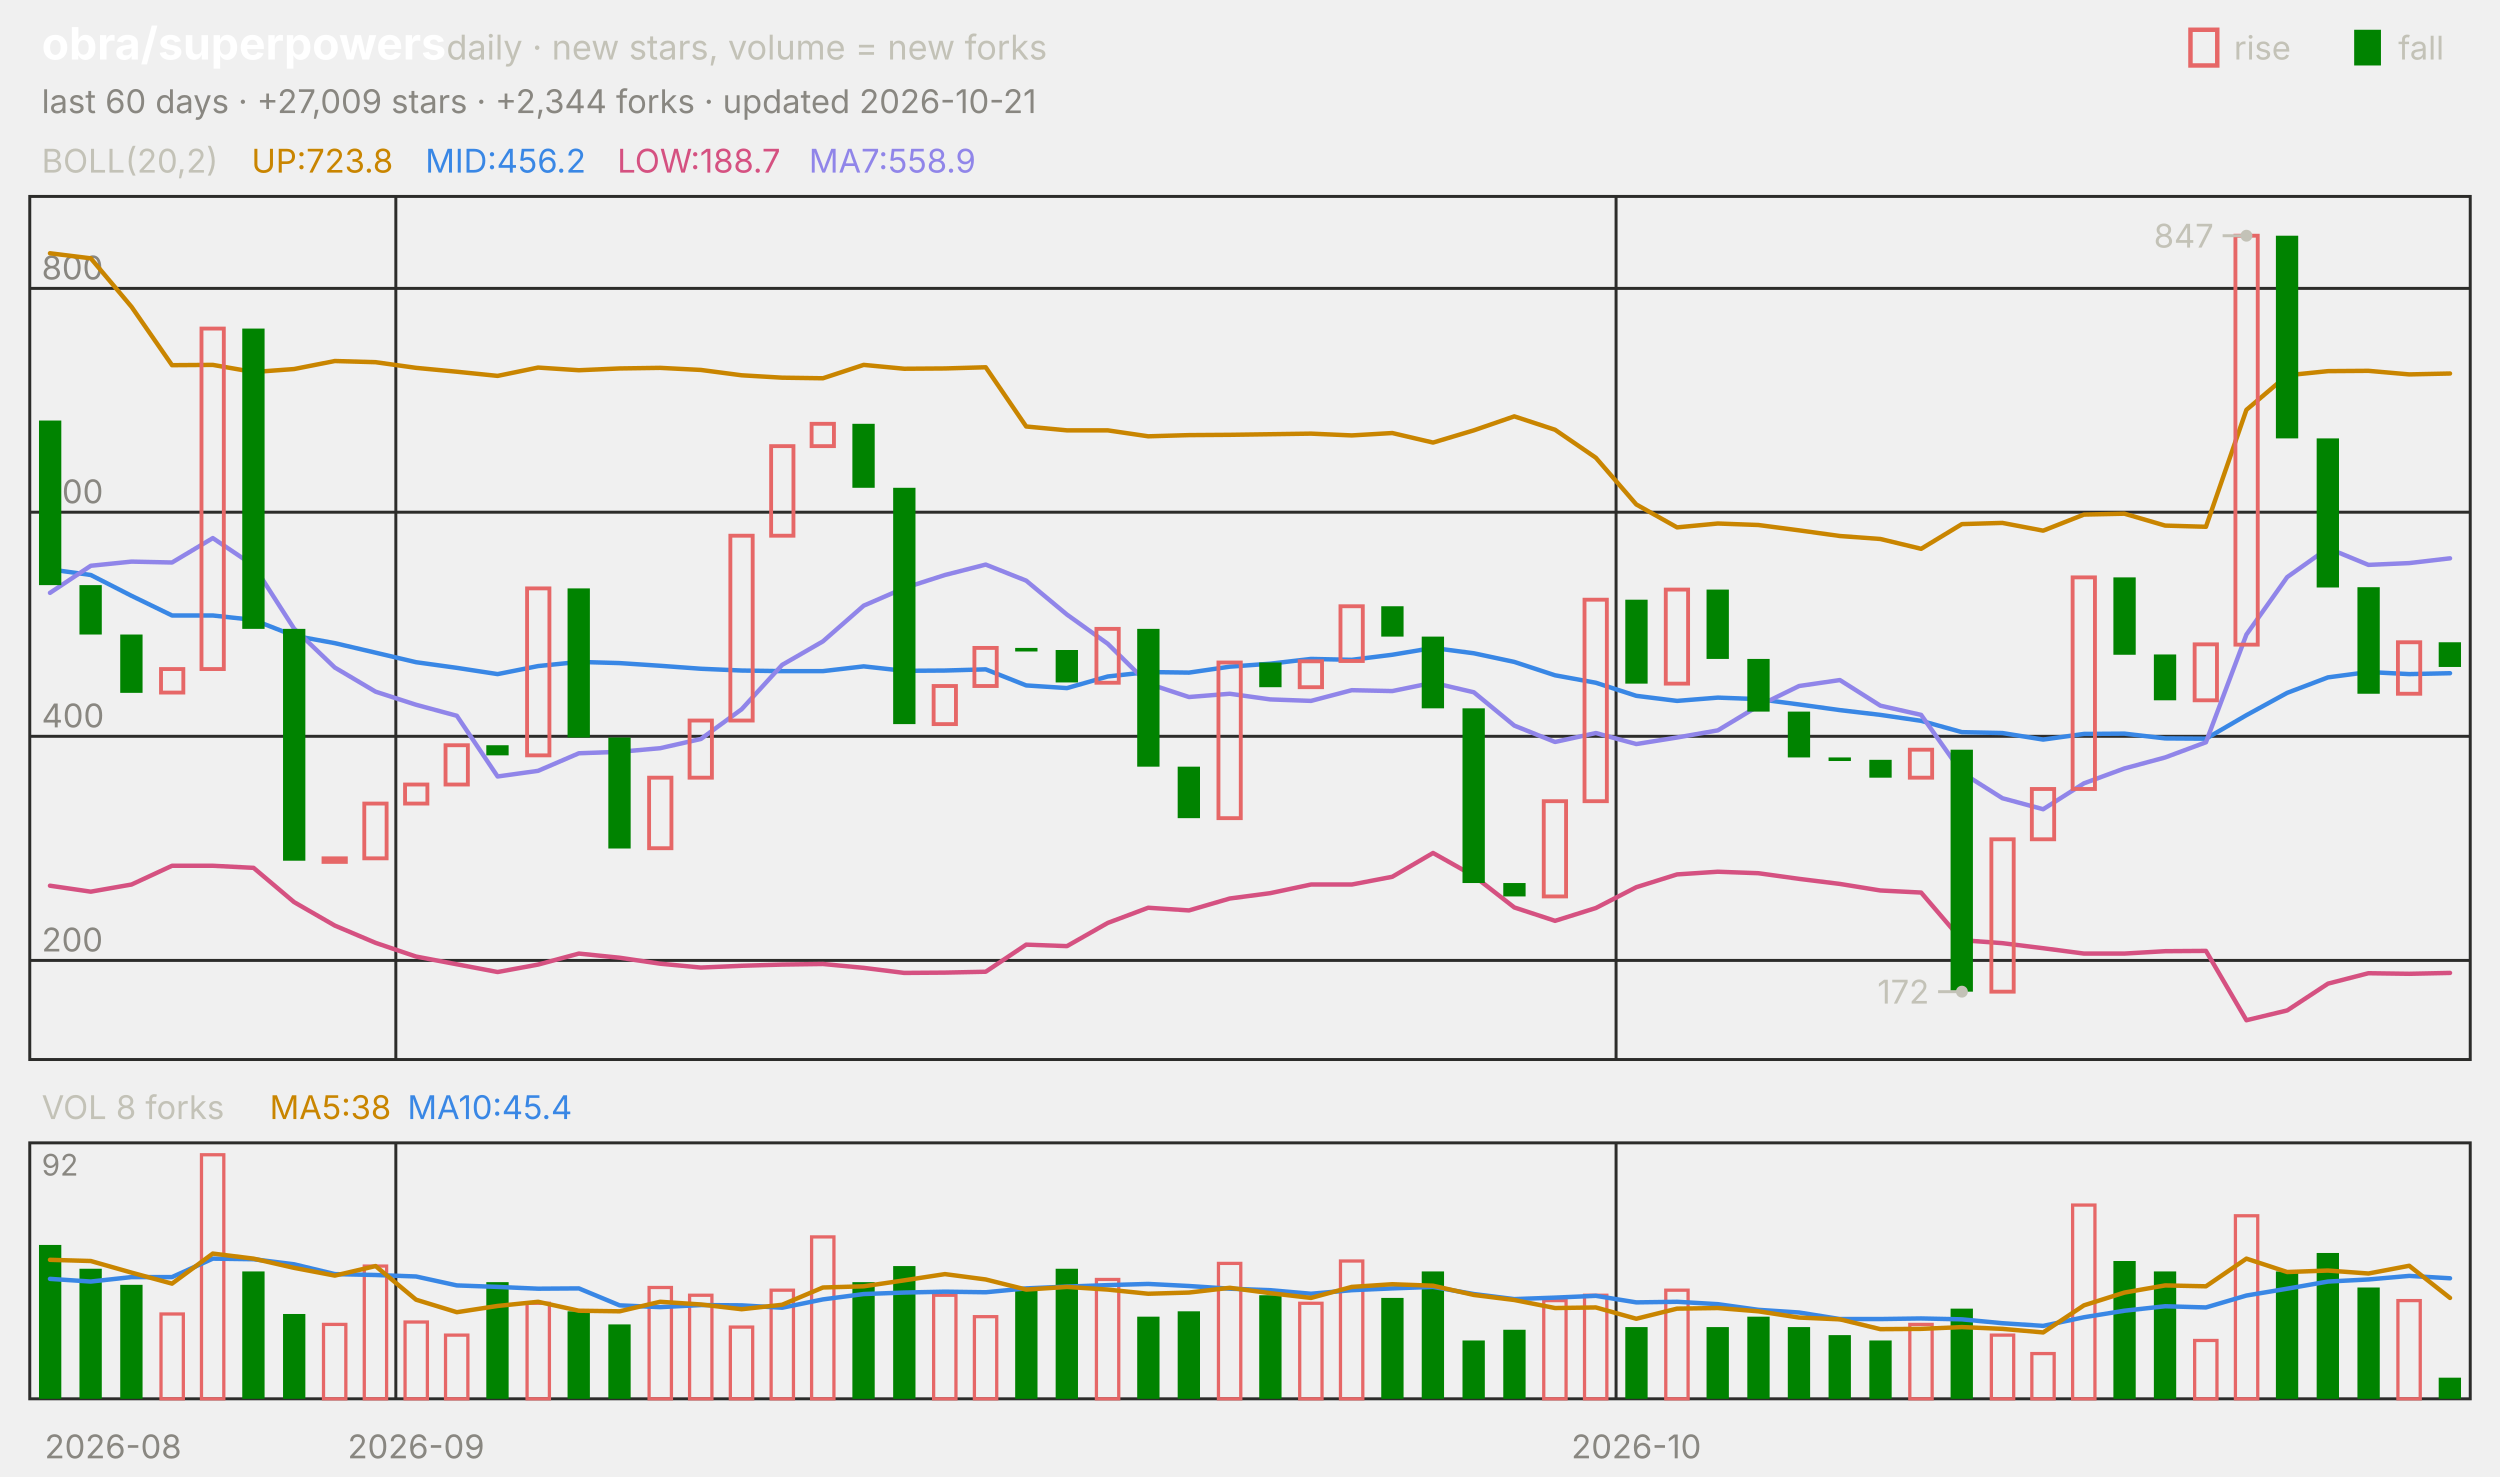
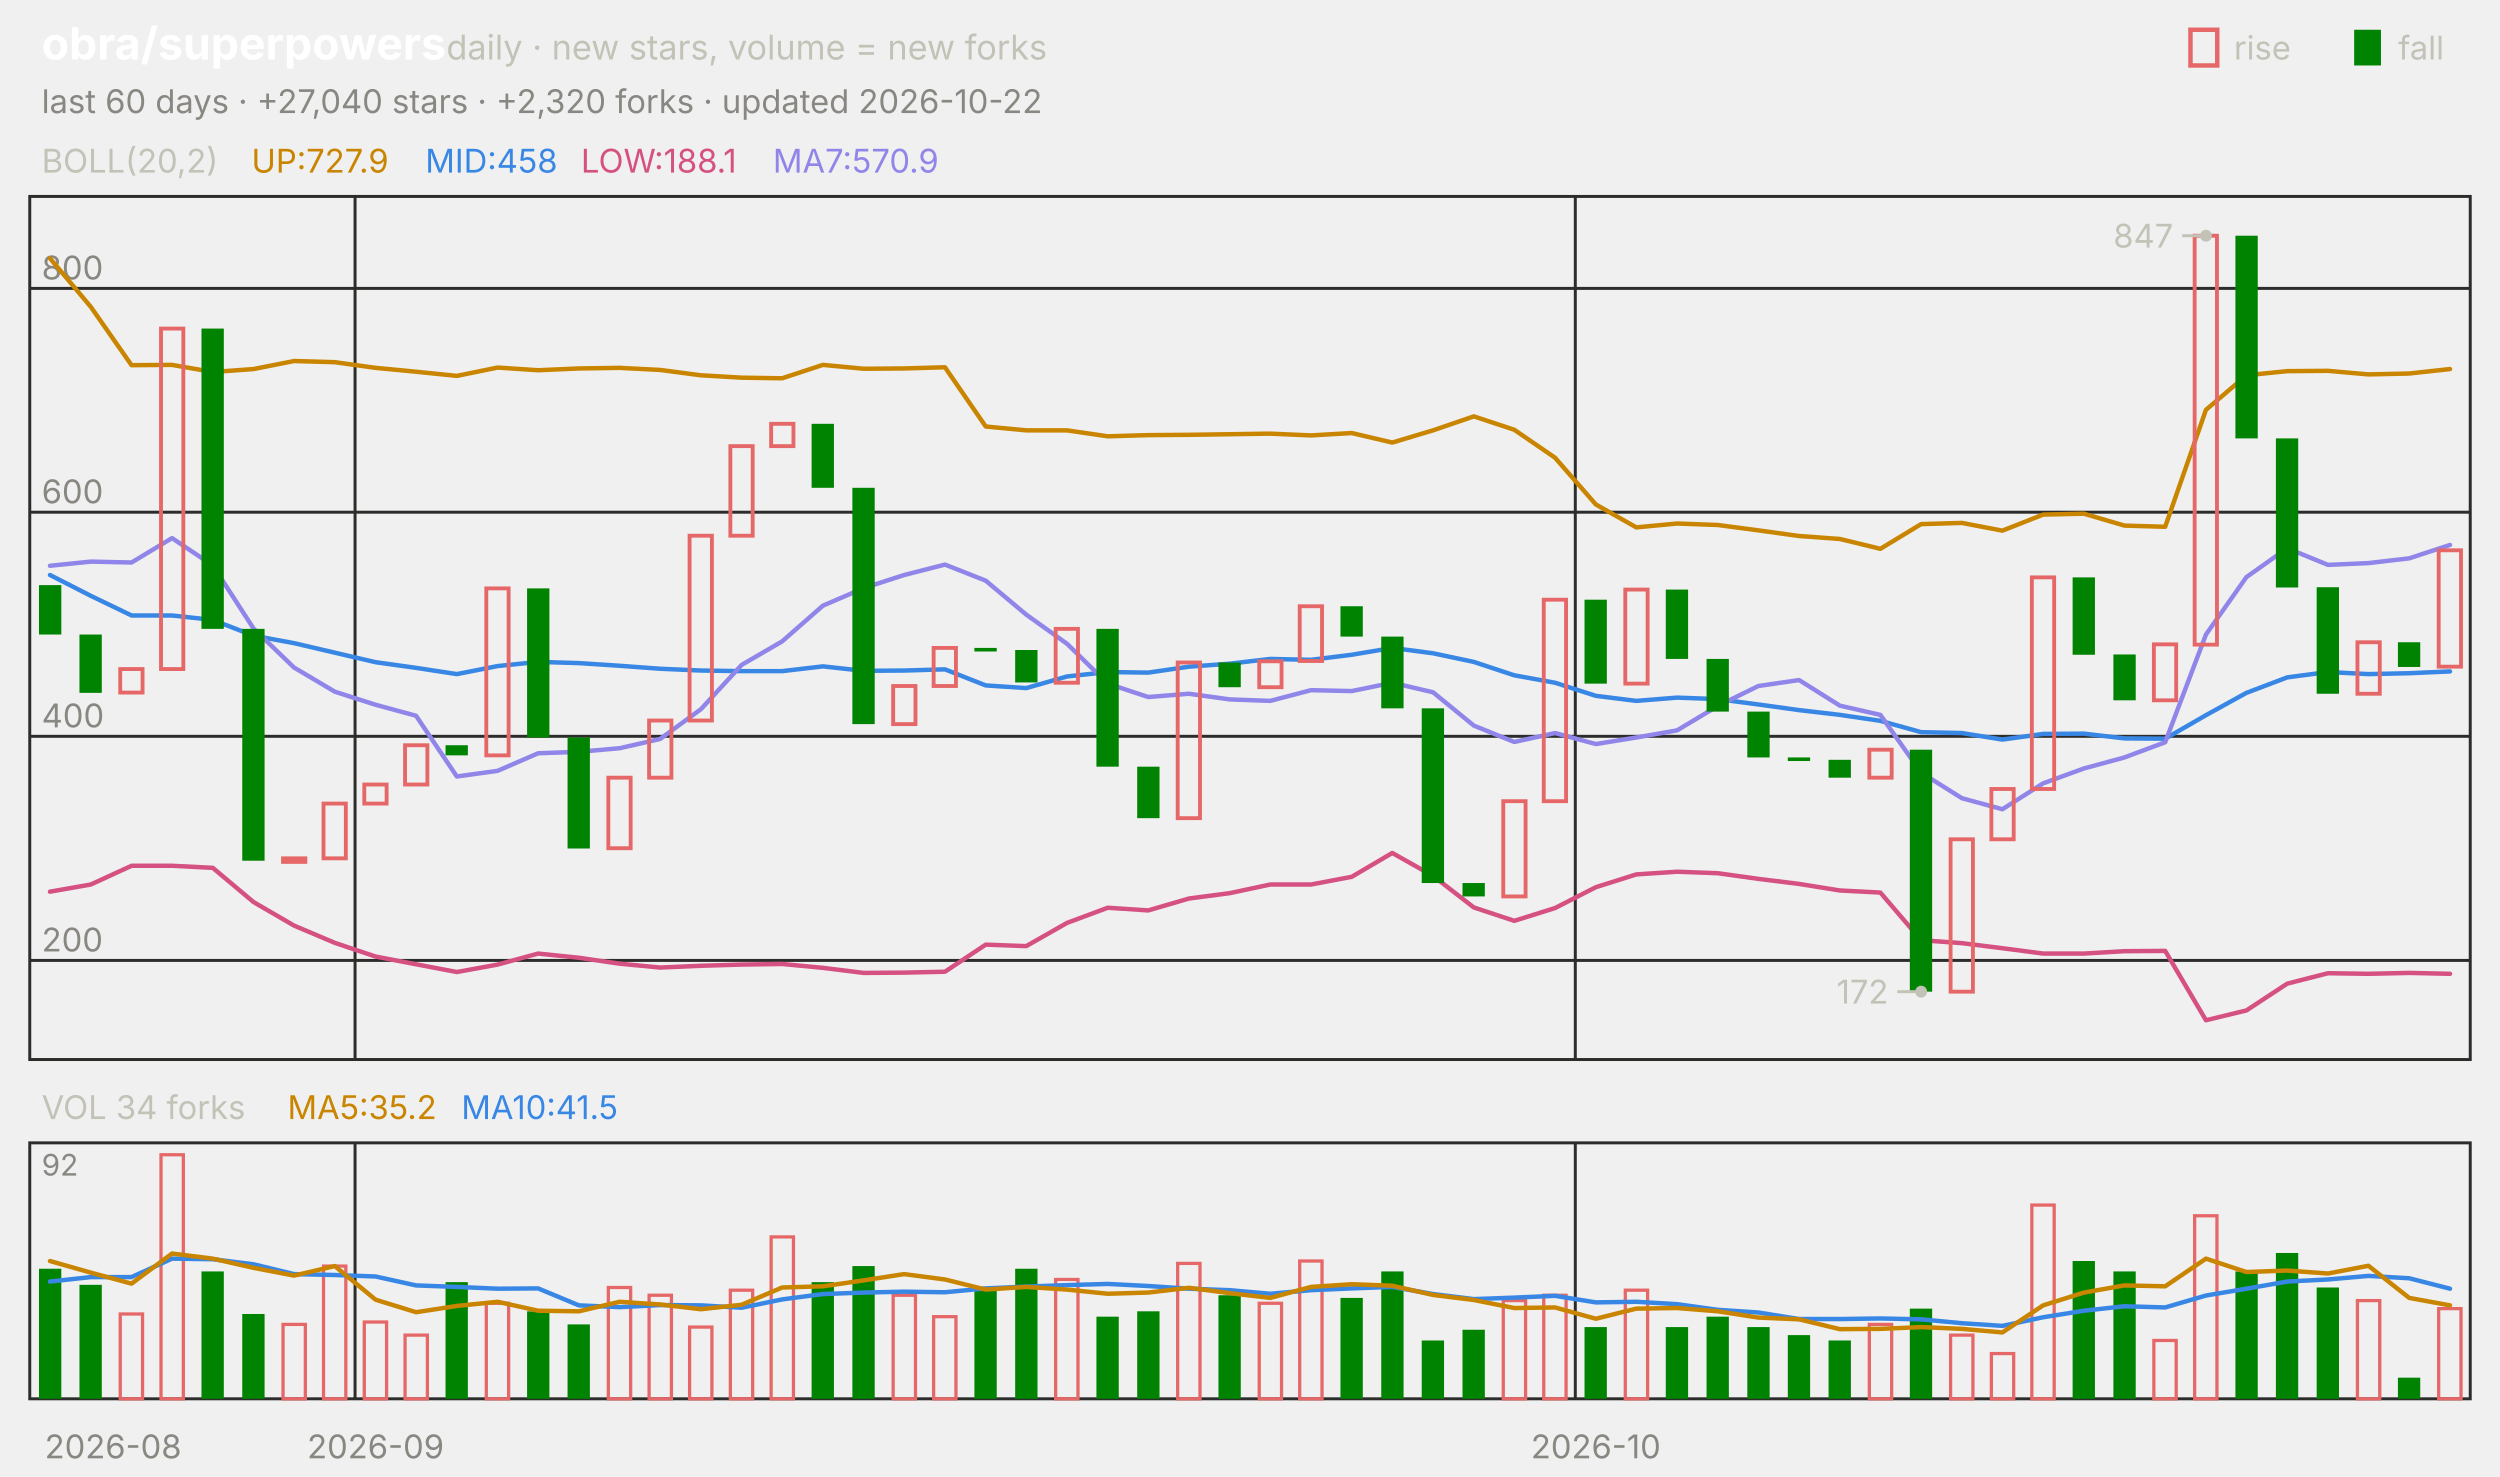
<svg xmlns="http://www.w3.org/2000/svg" viewBox="0 0 840 496" width="840" height="496" font-family="-apple-system,'Segoe UI',system-ui,sans-serif" role="img" aria-label="obra/superpowers candlestick chart">
  <text x="14.0" y="20.0" font-size="15" fill="#ffffff" font-weight="650">obra/superpowers</text>
  <text x="150.0" y="20.0" font-size="11.5" fill="#c3c2b7">daily · new stars, volume = new forks</text>
  <text x="805.8" y="20.0" font-size="11.0" fill="#c3c2b7">fall</text>
  <rect x="791" y="10" width="9" height="12" fill="#008300" />
  <text x="750.6" y="20.0" font-size="11.0" fill="#c3c2b7">rise</text>
  <rect x="736" y="10" width="9" height="12" fill="none" stroke="#e66767" stroke-width="1.5" />
-   <text x="14.0" y="38.0" font-size="11.0" fill="#898781">last 60 days · +27,009 stars · +2,344 forks · updated 2026-10-21</text>
+   <text x="14.0" y="38.0" font-size="11.0" fill="#898781">last 60 days · +27,040 stars · +2,320 forks · updated 2026-10-22</text>
  <rect x="10" y="66" width="820" height="290" fill="none" stroke="#2c2c2a" />
  <rect x="10" y="384" width="820" height="86" fill="none" stroke="#2c2c2a" />
  <text x="38.0" y="490.0" font-size="11.0" fill="#898781" text-anchor="middle">2026-08</text>
-   <line x1="133.0" y1="66.0" x2="133.0" y2="356.0" stroke="#2c2c2a" stroke-width="1.0" />
-   <line x1="133.0" y1="384.0" x2="133.0" y2="470.0" stroke="#2c2c2a" stroke-width="1.0" />
-   <text x="139.8" y="490.0" font-size="11.0" fill="#898781" text-anchor="middle">2026-09</text>
-   <line x1="543.0" y1="66.0" x2="543.0" y2="356.0" stroke="#2c2c2a" stroke-width="1.0" />
-   <line x1="543.0" y1="384.0" x2="543.0" y2="470.0" stroke="#2c2c2a" stroke-width="1.0" />
-   <text x="549.8" y="490.0" font-size="11.0" fill="#898781" text-anchor="middle">2026-10</text>
+   <line x1="119.3" y1="66.0" x2="119.3" y2="356.0" stroke="#2c2c2a" stroke-width="1.0" />
+   <line x1="119.3" y1="384.0" x2="119.3" y2="470.0" stroke="#2c2c2a" stroke-width="1.0" />
+   <text x="126.2" y="490.0" font-size="11.0" fill="#898781" text-anchor="middle">2026-09</text>
+   <line x1="529.3" y1="66.0" x2="529.3" y2="356.0" stroke="#2c2c2a" stroke-width="1.0" />
+   <line x1="529.3" y1="384.0" x2="529.3" y2="470.0" stroke="#2c2c2a" stroke-width="1.0" />
+   <text x="536.2" y="490.0" font-size="11.0" fill="#898781" text-anchor="middle">2026-10</text>
  <text x="14.0" y="58.0" font-size="11.0" fill="#c3c2b7">BOLL(20,2)</text>
-   <text x="84.5" y="58.0" font-size="11.0" fill="#c98500">UP:723.8</text>
-   <text x="142.9" y="58.0" font-size="11.0" fill="#3987e5">MID:456.2</text>
-   <text x="207.4" y="58.0" font-size="11.0" fill="#d55181">LOW:188.7</text>
-   <text x="271.8" y="58.0" font-size="11.0" fill="#9085e9">MA7:558.9</text>
+   <text x="84.5" y="58.0" font-size="11.0" fill="#c98500">UP:727.9</text>
+   <text x="142.9" y="58.0" font-size="11.0" fill="#3987e5">MID:458</text>
+   <text x="195.2" y="58.0" font-size="11.0" fill="#d55181">LOW:188.1</text>
+   <text x="259.7" y="58.0" font-size="11.0" fill="#9085e9">MA7:570.9</text>
  <line x1="10.0" y1="322.7" x2="830.0" y2="322.7" stroke="#2c2c2a" stroke-width="1.0" />
  <text x="14.0" y="319.7" font-size="11.0" fill="#898781">200</text>
  <line x1="10.0" y1="247.4" x2="830.0" y2="247.4" stroke="#2c2c2a" stroke-width="1.0" />
  <text x="14.0" y="244.4" font-size="11.0" fill="#898781">400</text>
  <line x1="10.0" y1="172.1" x2="830.0" y2="172.1" stroke="#2c2c2a" stroke-width="1.0" />
  <text x="14.0" y="169.1" font-size="11.0" fill="#898781">600</text>
  <line x1="10.0" y1="96.9" x2="830.0" y2="96.9" stroke="#2c2c2a" stroke-width="1.0" />
  <text x="14.0" y="93.9" font-size="11.0" fill="#898781">800</text>
-   <polyline points="16.8,85.1 30.5,86.8 44.2,103.1 57.8,122.7 71.5,122.6 85.2,125.0 98.8,124.0 112.5,121.3 126.2,121.7 139.8,123.6 153.5,124.9 167.2,126.3 180.8,123.5 194.5,124.4 208.2,123.8 221.8,123.6 235.5,124.3 249.2,126.1 262.8,126.9 276.5,127.1 290.2,122.6 303.8,123.9 317.5,123.8 331.2,123.4 344.8,143.3 358.5,144.6 372.2,144.6 385.8,146.6 399.5,146.2 413.2,146.1 426.8,145.9 440.5,145.7 454.2,146.3 467.8,145.5 481.5,148.7 495.2,144.6 508.8,139.9 522.5,144.4 536.2,153.8 549.8,169.5 563.5,177.2 577.2,175.9 590.8,176.4 604.5,178.2 618.2,180.1 631.8,181.1 645.5,184.4 659.2,176.1 672.8,175.7 686.5,178.3 700.2,172.9 713.8,172.6 727.5,176.6 741.2,177.0 754.8,137.7 768.5,126.1 782.2,124.7 795.8,124.6 809.5,125.8 823.2,125.5" fill="none" stroke="#c98500" stroke-width="1.5" stroke-linejoin="round" stroke-linecap="round" />
-   <polyline points="16.8,191.3 30.5,193.2 44.2,200.2 57.8,206.8 71.5,206.8 85.2,208.3 98.8,213.6 112.5,216.1 126.2,219.3 139.8,222.5 153.5,224.4 167.2,226.5 180.8,223.8 194.5,222.4 208.2,222.8 221.8,223.7 235.5,224.7 249.2,225.3 262.8,225.5 276.5,225.5 290.2,223.9 303.8,225.4 317.5,225.3 331.2,224.9 344.8,230.3 358.5,231.2 372.2,227.3 385.8,225.8 399.5,226.0 413.2,224.0 426.8,223.0 440.5,221.4 454.2,221.7 467.8,220.0 481.5,217.7 495.2,219.5 508.8,222.4 522.5,226.9 536.2,229.4 549.8,233.8 563.5,235.5 577.2,234.4 590.8,234.9 604.5,236.7 618.2,238.6 631.8,240.2 645.5,242.2 659.2,246.0 672.8,246.3 686.5,248.5 700.2,246.6 713.8,246.5 727.5,248.1 741.2,248.2 754.8,240.3 768.5,232.8 782.2,227.6 795.8,225.8 809.5,226.5 823.2,226.2" fill="none" stroke="#3987e5" stroke-width="1.5" stroke-linejoin="round" stroke-linecap="round" />
-   <polyline points="16.8,297.6 30.5,299.6 44.2,297.2 57.8,290.9 71.5,290.9 85.2,291.6 98.8,303.1 112.5,311.0 126.2,316.8 139.8,321.4 153.5,324.0 167.2,326.6 180.8,324.1 194.5,320.4 208.2,321.8 221.8,323.8 235.5,325.1 249.2,324.5 262.8,324.1 276.5,323.9 290.2,325.2 303.8,326.9 317.5,326.8 331.2,326.5 344.8,317.4 358.5,317.9 372.2,310.1 385.8,305.0 399.5,305.9 413.2,301.9 426.8,300.1 440.5,297.2 454.2,297.2 467.8,294.6 481.5,286.6 495.2,294.3 508.8,304.9 522.5,309.4 536.2,305.1 549.8,298.1 563.5,293.8 577.2,292.9 590.8,293.4 604.5,295.3 618.2,297.0 631.8,299.2 645.5,299.9 659.2,315.9 672.8,316.9 686.5,318.6 700.2,320.4 713.8,320.4 727.5,319.6 741.2,319.5 754.8,342.8 768.5,339.5 782.2,330.5 795.8,327.0 809.5,327.2 823.2,326.9" fill="none" stroke="#d55181" stroke-width="1.5" stroke-linejoin="round" stroke-linecap="round" />
-   <polyline points="16.8,199.2 30.5,190.1 44.2,188.7 57.8,189.0 71.5,180.8 85.2,190.0 98.8,211.2 112.5,224.3 126.2,232.4 139.8,236.8 153.5,240.5 167.2,260.9 180.8,259.0 194.5,253.1 208.2,252.6 221.8,251.4 235.5,248.3 249.2,238.3 262.8,223.4 276.5,215.5 290.2,203.5 303.8,197.6 317.5,193.2 331.2,189.7 344.8,195.1 358.5,206.5 372.2,216.3 385.8,229.7 399.5,234.2 413.2,233.1 426.8,235.0 440.5,235.5 454.2,231.9 467.8,232.2 481.5,229.4 495.2,232.6 508.8,243.8 522.5,249.3 536.2,246.3 549.8,250.0 563.5,247.8 577.2,245.4 590.8,237.2 604.5,230.5 618.2,228.5 631.8,237.1 645.5,240.2 659.2,259.6 672.8,268.2 686.5,271.9 700.2,263.2 713.8,258.2 727.5,254.5 741.2,249.4 754.8,213.2 768.5,193.9 782.2,184.2 795.8,189.8 809.5,189.2 823.2,187.6" fill="none" stroke="#9085e9" stroke-width="1.5" stroke-linejoin="round" stroke-linecap="round" />
-   <rect x="13.1" y="141.3" width="7.5" height="55.3" fill="#008300" />
-   <rect x="26.7" y="196.6" width="7.5" height="16.6" fill="#008300" />
-   <rect x="40.4" y="213.2" width="7.5" height="19.6" fill="#008300" />
-   <rect x="54.1" y="224.8" width="7.5" height="7.9" fill="none" stroke="#e66767" stroke-width="1.3" />
-   <rect x="67.7" y="110.4" width="7.5" height="114.4" fill="none" stroke="#e66767" stroke-width="1.3" />
-   <rect x="81.4" y="110.4" width="7.5" height="100.9" fill="#008300" />
-   <rect x="95.1" y="211.3" width="7.5" height="77.9" fill="#008300" />
-   <rect x="108.7" y="288.4" width="7.5" height="1.2" fill="none" stroke="#e66767" stroke-width="1.3" />
-   <rect x="122.4" y="270.0" width="7.5" height="18.4" fill="none" stroke="#e66767" stroke-width="1.3" />
-   <rect x="136.1" y="263.6" width="7.5" height="6.4" fill="none" stroke="#e66767" stroke-width="1.3" />
-   <rect x="149.7" y="250.4" width="7.5" height="13.2" fill="none" stroke="#e66767" stroke-width="1.3" />
-   <rect x="163.4" y="250.4" width="7.5" height="3.4" fill="#008300" />
-   <rect x="177.1" y="197.7" width="7.5" height="56.1" fill="none" stroke="#e66767" stroke-width="1.3" />
-   <rect x="190.7" y="197.7" width="7.5" height="50.1" fill="#008300" />
-   <rect x="204.4" y="247.8" width="7.5" height="37.3" fill="#008300" />
-   <rect x="218.1" y="261.3" width="7.5" height="23.7" fill="none" stroke="#e66767" stroke-width="1.3" />
-   <rect x="231.7" y="242.1" width="7.5" height="19.2" fill="none" stroke="#e66767" stroke-width="1.3" />
-   <rect x="245.4" y="180.0" width="7.5" height="62.1" fill="none" stroke="#e66767" stroke-width="1.3" />
-   <rect x="259.1" y="149.9" width="7.5" height="30.1" fill="none" stroke="#e66767" stroke-width="1.3" />
-   <rect x="272.7" y="142.4" width="7.5" height="7.5" fill="none" stroke="#e66767" stroke-width="1.3" />
-   <rect x="286.4" y="142.4" width="7.5" height="21.5" fill="#008300" />
-   <rect x="300.1" y="163.9" width="7.5" height="79.4" fill="#008300" />
-   <rect x="313.7" y="230.5" width="7.5" height="12.8" fill="none" stroke="#e66767" stroke-width="1.3" />
-   <rect x="327.4" y="217.7" width="7.5" height="12.8" fill="none" stroke="#e66767" stroke-width="1.3" />
-   <rect x="341.1" y="217.7" width="7.5" height="1.2" fill="#008300" />
-   <rect x="354.7" y="218.4" width="7.5" height="10.9" fill="#008300" />
-   <rect x="368.4" y="211.3" width="7.5" height="18.1" fill="none" stroke="#e66767" stroke-width="1.3" />
-   <rect x="382.1" y="211.3" width="7.5" height="46.3" fill="#008300" />
-   <rect x="395.7" y="257.6" width="7.5" height="17.3" fill="#008300" />
-   <rect x="409.4" y="222.6" width="7.5" height="52.3" fill="none" stroke="#e66767" stroke-width="1.3" />
-   <rect x="423.1" y="222.6" width="7.5" height="8.3" fill="#008300" />
-   <rect x="436.7" y="222.2" width="7.5" height="8.7" fill="none" stroke="#e66767" stroke-width="1.3" />
-   <rect x="450.4" y="203.7" width="7.5" height="18.4" fill="none" stroke="#e66767" stroke-width="1.3" />
-   <rect x="464.1" y="203.7" width="7.5" height="10.2" fill="#008300" />
-   <rect x="477.7" y="213.9" width="7.5" height="24.1" fill="#008300" />
-   <rect x="491.4" y="238.0" width="7.5" height="58.7" fill="#008300" />
-   <rect x="505.1" y="296.7" width="7.5" height="4.5" fill="#008300" />
-   <rect x="518.7" y="269.2" width="7.5" height="32.0" fill="none" stroke="#e66767" stroke-width="1.3" />
-   <rect x="532.4" y="201.5" width="7.5" height="67.7" fill="none" stroke="#e66767" stroke-width="1.3" />
-   <rect x="546.1" y="201.5" width="7.5" height="28.2" fill="#008300" />
-   <rect x="559.7" y="198.1" width="7.5" height="31.6" fill="none" stroke="#e66767" stroke-width="1.3" />
-   <rect x="573.4" y="198.1" width="7.5" height="23.3" fill="#008300" />
-   <rect x="587.1" y="221.4" width="7.5" height="17.7" fill="#008300" />
-   <rect x="600.7" y="239.1" width="7.5" height="15.4" fill="#008300" />
-   <rect x="614.4" y="254.5" width="7.5" height="1.2" fill="#008300" />
-   <rect x="628.1" y="255.3" width="7.5" height="6.0" fill="#008300" />
-   <rect x="641.7" y="251.9" width="7.5" height="9.4" fill="none" stroke="#e66767" stroke-width="1.3" />
-   <rect x="655.4" y="251.9" width="7.5" height="81.3" fill="#008300" />
-   <rect x="669.1" y="282.0" width="7.5" height="51.2" fill="none" stroke="#e66767" stroke-width="1.3" />
-   <rect x="682.7" y="265.1" width="7.5" height="16.9" fill="none" stroke="#e66767" stroke-width="1.3" />
-   <rect x="696.4" y="194.0" width="7.5" height="71.1" fill="none" stroke="#e66767" stroke-width="1.3" />
-   <rect x="710.1" y="194.0" width="7.5" height="26.0" fill="#008300" />
-   <rect x="723.7" y="219.9" width="7.5" height="15.4" fill="#008300" />
-   <rect x="737.4" y="216.5" width="7.5" height="18.8" fill="none" stroke="#e66767" stroke-width="1.3" />
-   <rect x="751.1" y="79.2" width="7.5" height="137.4" fill="none" stroke="#e66767" stroke-width="1.3" />
-   <rect x="764.7" y="79.2" width="7.5" height="68.1" fill="#008300" />
-   <rect x="778.4" y="147.3" width="7.5" height="50.1" fill="#008300" />
-   <rect x="792.1" y="197.3" width="7.5" height="35.8" fill="#008300" />
-   <rect x="805.7" y="215.8" width="7.5" height="17.3" fill="none" stroke="#e66767" stroke-width="1.3" />
-   <rect x="819.4" y="215.8" width="7.5" height="8.3" fill="#008300" />
-   <circle cx="754.8" cy="79.2" r="2" fill="#c3c2b7" />
-   <line x1="754.8" y1="79.2" x2="746.8" y2="79.2" stroke="#c3c2b7" stroke-width="1.0" />
-   <text x="743.8" y="83.2" font-size="11.0" fill="#c3c2b7" text-anchor="end">847</text>
-   <circle cx="659.2" cy="333.2" r="2" fill="#c3c2b7" />
-   <line x1="659.2" y1="333.2" x2="651.2" y2="333.2" stroke="#c3c2b7" stroke-width="1.0" />
-   <text x="648.2" y="337.2" font-size="11.0" fill="#c3c2b7" text-anchor="end">172</text>
-   <text x="14.0" y="376.0" font-size="11.0" fill="#c3c2b7">VOL 8 forks</text>
-   <text x="90.6" y="376.0" font-size="11.0" fill="#c98500">MA5:38</text>
-   <text x="136.9" y="376.0" font-size="11.0" fill="#3987e5">MA10:45.4</text>
+   <polyline points="16.8,86.8 30.5,103.1 44.2,122.7 57.8,122.6 71.5,125.0 85.2,124.0 98.8,121.3 112.5,121.7 126.2,123.6 139.8,124.9 153.5,126.3 167.2,123.5 180.8,124.4 194.5,123.8 208.2,123.6 221.8,124.3 235.5,126.1 249.2,126.9 262.8,127.1 276.5,122.6 290.2,123.9 303.8,123.8 317.5,123.4 331.2,143.3 344.8,144.6 358.5,144.6 372.2,146.6 385.8,146.2 399.5,146.1 413.2,145.9 426.8,145.7 440.5,146.3 454.2,145.5 467.8,148.7 481.5,144.6 495.2,139.9 508.8,144.4 522.5,153.8 536.2,169.5 549.8,177.2 563.5,175.9 577.2,176.4 590.8,178.2 604.5,180.1 618.2,181.1 631.8,184.4 645.5,176.1 659.2,175.7 672.8,178.3 686.5,172.9 700.2,172.6 713.8,176.6 727.5,177.0 741.2,137.7 754.8,126.1 768.5,124.7 782.2,124.6 795.8,125.8 809.5,125.5 823.2,124.0" fill="none" stroke="#c98500" stroke-width="1.5" stroke-linejoin="round" stroke-linecap="round" />
+   <polyline points="16.8,193.2 30.5,200.2 44.2,206.8 57.8,206.8 71.5,208.3 85.2,213.6 98.8,216.1 112.5,219.3 126.2,222.5 139.8,224.4 153.5,226.5 167.2,223.8 180.8,222.4 194.5,222.8 208.2,223.7 221.8,224.7 235.5,225.3 249.2,225.5 262.8,225.5 276.5,223.9 290.2,225.4 303.8,225.3 317.5,224.9 331.2,230.3 344.8,231.2 358.5,227.3 372.2,225.8 385.8,226.0 399.5,224.0 413.2,223.0 426.8,221.4 440.5,221.7 454.2,220.0 467.8,217.7 481.5,219.5 495.2,222.4 508.8,226.9 522.5,229.4 536.2,233.8 549.8,235.5 563.5,234.4 577.2,234.9 590.8,236.7 604.5,238.6 618.2,240.2 631.8,242.2 645.5,246.0 659.2,246.3 672.8,248.5 686.5,246.6 700.2,246.5 713.8,248.1 727.5,248.2 741.2,240.3 754.8,232.8 768.5,227.6 782.2,225.8 795.8,226.5 809.5,226.2 823.2,225.6" fill="none" stroke="#3987e5" stroke-width="1.5" stroke-linejoin="round" stroke-linecap="round" />
+   <polyline points="16.8,299.6 30.5,297.2 44.2,290.9 57.8,290.9 71.5,291.6 85.2,303.1 98.8,311.0 112.5,316.8 126.2,321.4 139.8,324.0 153.5,326.6 167.2,324.1 180.8,320.4 194.5,321.8 208.2,323.8 221.8,325.1 235.5,324.5 249.2,324.1 262.8,323.9 276.5,325.2 290.2,326.9 303.8,326.8 317.5,326.5 331.2,317.4 344.8,317.9 358.5,310.1 372.2,305.0 385.8,305.9 399.5,301.9 413.2,300.1 426.8,297.2 440.5,297.2 454.2,294.6 467.8,286.6 481.5,294.3 495.2,304.9 508.8,309.4 522.5,305.1 536.2,298.1 549.8,293.8 563.5,292.9 577.2,293.4 590.8,295.3 604.5,297.0 618.2,299.2 631.8,299.9 645.5,315.9 659.2,316.9 672.8,318.6 686.5,320.4 700.2,320.4 713.8,319.6 727.5,319.5 741.2,342.8 754.8,339.5 768.5,330.5 782.2,327.0 795.8,327.2 809.5,326.9 823.2,327.2" fill="none" stroke="#d55181" stroke-width="1.5" stroke-linejoin="round" stroke-linecap="round" />
+   <polyline points="16.8,190.1 30.5,188.7 44.2,189.0 57.8,180.8 71.5,190.0 85.2,211.2 98.8,224.3 112.5,232.4 126.2,236.8 139.8,240.5 153.5,260.9 167.2,259.0 180.8,253.1 194.5,252.6 208.2,251.4 221.8,248.3 235.5,238.3 249.2,223.4 262.8,215.5 276.5,203.5 290.2,197.6 303.8,193.2 317.5,189.7 331.2,195.1 344.8,206.5 358.5,216.3 372.2,229.7 385.8,234.2 399.5,233.1 413.2,235.0 426.8,235.5 440.5,231.9 454.2,232.2 467.8,229.4 481.5,232.6 495.2,243.8 508.8,249.3 522.5,246.3 536.2,250.0 549.8,247.8 563.5,245.4 577.2,237.2 590.8,230.5 604.5,228.5 618.2,237.1 631.8,240.2 645.5,259.6 659.2,268.2 672.8,271.9 686.5,263.2 700.2,258.2 713.8,254.5 727.5,249.4 741.2,213.2 754.8,193.9 768.5,184.2 782.2,189.8 795.8,189.2 809.5,187.6 823.2,183.1" fill="none" stroke="#9085e9" stroke-width="1.5" stroke-linejoin="round" stroke-linecap="round" />
+   <rect x="13.1" y="196.6" width="7.5" height="16.6" fill="#008300" />
+   <rect x="26.7" y="213.2" width="7.5" height="19.6" fill="#008300" />
+   <rect x="40.4" y="224.8" width="7.5" height="7.9" fill="none" stroke="#e66767" stroke-width="1.3" />
+   <rect x="54.1" y="110.4" width="7.5" height="114.4" fill="none" stroke="#e66767" stroke-width="1.3" />
+   <rect x="67.7" y="110.4" width="7.5" height="100.9" fill="#008300" />
+   <rect x="81.4" y="211.3" width="7.5" height="77.9" fill="#008300" />
+   <rect x="95.1" y="288.4" width="7.5" height="1.2" fill="none" stroke="#e66767" stroke-width="1.3" />
+   <rect x="108.7" y="270.0" width="7.5" height="18.4" fill="none" stroke="#e66767" stroke-width="1.3" />
+   <rect x="122.4" y="263.6" width="7.5" height="6.4" fill="none" stroke="#e66767" stroke-width="1.3" />
+   <rect x="136.1" y="250.4" width="7.5" height="13.2" fill="none" stroke="#e66767" stroke-width="1.3" />
+   <rect x="149.7" y="250.4" width="7.5" height="3.4" fill="#008300" />
+   <rect x="163.4" y="197.7" width="7.5" height="56.1" fill="none" stroke="#e66767" stroke-width="1.3" />
+   <rect x="177.1" y="197.7" width="7.5" height="50.1" fill="#008300" />
+   <rect x="190.7" y="247.8" width="7.5" height="37.3" fill="#008300" />
+   <rect x="204.4" y="261.3" width="7.5" height="23.7" fill="none" stroke="#e66767" stroke-width="1.3" />
+   <rect x="218.1" y="242.1" width="7.5" height="19.2" fill="none" stroke="#e66767" stroke-width="1.3" />
+   <rect x="231.7" y="180.0" width="7.5" height="62.1" fill="none" stroke="#e66767" stroke-width="1.3" />
+   <rect x="245.4" y="149.9" width="7.5" height="30.1" fill="none" stroke="#e66767" stroke-width="1.3" />
+   <rect x="259.1" y="142.4" width="7.5" height="7.5" fill="none" stroke="#e66767" stroke-width="1.3" />
+   <rect x="272.7" y="142.4" width="7.5" height="21.5" fill="#008300" />
+   <rect x="286.4" y="163.9" width="7.5" height="79.4" fill="#008300" />
+   <rect x="300.1" y="230.5" width="7.5" height="12.8" fill="none" stroke="#e66767" stroke-width="1.3" />
+   <rect x="313.7" y="217.7" width="7.5" height="12.8" fill="none" stroke="#e66767" stroke-width="1.3" />
+   <rect x="327.4" y="217.7" width="7.5" height="1.2" fill="#008300" />
+   <rect x="341.1" y="218.4" width="7.5" height="10.9" fill="#008300" />
+   <rect x="354.7" y="211.3" width="7.5" height="18.1" fill="none" stroke="#e66767" stroke-width="1.3" />
+   <rect x="368.4" y="211.3" width="7.5" height="46.3" fill="#008300" />
+   <rect x="382.1" y="257.6" width="7.5" height="17.3" fill="#008300" />
+   <rect x="395.7" y="222.6" width="7.5" height="52.3" fill="none" stroke="#e66767" stroke-width="1.3" />
+   <rect x="409.4" y="222.6" width="7.5" height="8.3" fill="#008300" />
+   <rect x="423.1" y="222.2" width="7.5" height="8.7" fill="none" stroke="#e66767" stroke-width="1.3" />
+   <rect x="436.7" y="203.7" width="7.5" height="18.4" fill="none" stroke="#e66767" stroke-width="1.3" />
+   <rect x="450.4" y="203.7" width="7.5" height="10.2" fill="#008300" />
+   <rect x="464.1" y="213.9" width="7.5" height="24.1" fill="#008300" />
+   <rect x="477.7" y="238.0" width="7.5" height="58.7" fill="#008300" />
+   <rect x="491.4" y="296.7" width="7.5" height="4.5" fill="#008300" />
+   <rect x="505.1" y="269.2" width="7.5" height="32.0" fill="none" stroke="#e66767" stroke-width="1.3" />
+   <rect x="518.7" y="201.5" width="7.5" height="67.7" fill="none" stroke="#e66767" stroke-width="1.3" />
+   <rect x="532.4" y="201.5" width="7.5" height="28.2" fill="#008300" />
+   <rect x="546.1" y="198.1" width="7.5" height="31.6" fill="none" stroke="#e66767" stroke-width="1.3" />
+   <rect x="559.7" y="198.1" width="7.5" height="23.3" fill="#008300" />
+   <rect x="573.4" y="221.4" width="7.5" height="17.7" fill="#008300" />
+   <rect x="587.1" y="239.1" width="7.5" height="15.4" fill="#008300" />
+   <rect x="600.7" y="254.5" width="7.5" height="1.2" fill="#008300" />
+   <rect x="614.4" y="255.3" width="7.5" height="6.0" fill="#008300" />
+   <rect x="628.1" y="251.9" width="7.5" height="9.4" fill="none" stroke="#e66767" stroke-width="1.3" />
+   <rect x="641.7" y="251.9" width="7.5" height="81.3" fill="#008300" />
+   <rect x="655.4" y="282.0" width="7.5" height="51.2" fill="none" stroke="#e66767" stroke-width="1.3" />
+   <rect x="669.1" y="265.1" width="7.5" height="16.9" fill="none" stroke="#e66767" stroke-width="1.3" />
+   <rect x="682.7" y="194.0" width="7.5" height="71.1" fill="none" stroke="#e66767" stroke-width="1.3" />
+   <rect x="696.4" y="194.0" width="7.5" height="26.0" fill="#008300" />
+   <rect x="710.1" y="219.9" width="7.5" height="15.4" fill="#008300" />
+   <rect x="723.7" y="216.5" width="7.5" height="18.8" fill="none" stroke="#e66767" stroke-width="1.3" />
+   <rect x="737.4" y="79.2" width="7.5" height="137.4" fill="none" stroke="#e66767" stroke-width="1.3" />
+   <rect x="751.1" y="79.2" width="7.5" height="68.1" fill="#008300" />
+   <rect x="764.7" y="147.3" width="7.5" height="50.1" fill="#008300" />
+   <rect x="778.4" y="197.3" width="7.5" height="35.8" fill="#008300" />
+   <rect x="792.1" y="215.8" width="7.5" height="17.3" fill="none" stroke="#e66767" stroke-width="1.3" />
+   <rect x="805.7" y="215.8" width="7.5" height="8.3" fill="#008300" />
+   <rect x="819.4" y="184.9" width="7.5" height="39.1" fill="none" stroke="#e66767" stroke-width="1.3" />
+   <circle cx="741.2" cy="79.2" r="2" fill="#c3c2b7" />
+   <line x1="741.2" y1="79.2" x2="733.2" y2="79.2" stroke="#c3c2b7" stroke-width="1.0" />
+   <text x="730.2" y="83.2" font-size="11.0" fill="#c3c2b7" text-anchor="end">847</text>
+   <circle cx="645.5" cy="333.2" r="2" fill="#c3c2b7" />
+   <line x1="645.5" y1="333.2" x2="637.5" y2="333.2" stroke="#c3c2b7" stroke-width="1.0" />
+   <text x="634.5" y="337.2" font-size="11.0" fill="#c3c2b7" text-anchor="end">172</text>
+   <text x="14.0" y="376.0" font-size="11.0" fill="#c3c2b7">VOL 34 forks</text>
+   <text x="96.6" y="376.0" font-size="11.0" fill="#c98500">MA5:35.2</text>
+   <text x="155.0" y="376.0" font-size="11.0" fill="#3987e5">MA10:41.5</text>
  <text x="14.0" y="395.0" font-size="10" fill="#898781">92</text>
-   <rect x="13.1" y="418.3" width="7.5" height="51.7" fill="#008300" />
-   <rect x="26.7" y="426.3" width="7.5" height="43.7" fill="#008300" />
-   <rect x="40.4" y="431.7" width="7.5" height="38.3" fill="#008300" />
-   <rect x="54.1" y="441.5" width="7.5" height="28.5" fill="none" stroke="#e66767" stroke-width="1.1" />
-   <rect x="67.7" y="388.0" width="7.5" height="82.0" fill="none" stroke="#e66767" stroke-width="1.1" />
-   <rect x="81.4" y="427.2" width="7.5" height="42.8" fill="#008300" />
-   <rect x="95.1" y="441.5" width="7.5" height="28.5" fill="#008300" />
-   <rect x="108.7" y="445.0" width="7.5" height="25.0" fill="none" stroke="#e66767" stroke-width="1.1" />
-   <rect x="122.4" y="425.4" width="7.5" height="44.6" fill="none" stroke="#e66767" stroke-width="1.1" />
-   <rect x="136.1" y="444.2" width="7.5" height="25.8" fill="none" stroke="#e66767" stroke-width="1.1" />
-   <rect x="149.7" y="448.6" width="7.5" height="21.4" fill="none" stroke="#e66767" stroke-width="1.1" />
-   <rect x="163.4" y="430.8" width="7.5" height="39.2" fill="#008300" />
-   <rect x="177.1" y="437.9" width="7.5" height="32.1" fill="none" stroke="#e66767" stroke-width="1.1" />
-   <rect x="190.7" y="440.6" width="7.5" height="29.4" fill="#008300" />
-   <rect x="204.4" y="445.0" width="7.5" height="25.0" fill="#008300" />
-   <rect x="218.1" y="432.6" width="7.5" height="37.4" fill="none" stroke="#e66767" stroke-width="1.1" />
-   <rect x="231.7" y="435.2" width="7.5" height="34.8" fill="none" stroke="#e66767" stroke-width="1.1" />
-   <rect x="245.4" y="445.9" width="7.5" height="24.1" fill="none" stroke="#e66767" stroke-width="1.1" />
-   <rect x="259.1" y="433.5" width="7.5" height="36.5" fill="none" stroke="#e66767" stroke-width="1.1" />
-   <rect x="272.7" y="415.6" width="7.5" height="54.4" fill="none" stroke="#e66767" stroke-width="1.1" />
-   <rect x="286.4" y="430.8" width="7.5" height="39.2" fill="#008300" />
-   <rect x="300.1" y="425.4" width="7.5" height="44.6" fill="#008300" />
-   <rect x="313.7" y="435.2" width="7.5" height="34.8" fill="none" stroke="#e66767" stroke-width="1.1" />
-   <rect x="327.4" y="442.4" width="7.5" height="27.6" fill="none" stroke="#e66767" stroke-width="1.1" />
-   <rect x="341.1" y="432.6" width="7.5" height="37.4" fill="#008300" />
-   <rect x="354.7" y="426.3" width="7.5" height="43.7" fill="#008300" />
-   <rect x="368.4" y="429.9" width="7.5" height="40.1" fill="none" stroke="#e66767" stroke-width="1.1" />
-   <rect x="382.1" y="442.4" width="7.5" height="27.6" fill="#008300" />
-   <rect x="395.7" y="440.6" width="7.5" height="29.4" fill="#008300" />
-   <rect x="409.4" y="424.5" width="7.5" height="45.5" fill="none" stroke="#e66767" stroke-width="1.1" />
-   <rect x="423.1" y="435.2" width="7.5" height="34.8" fill="#008300" />
-   <rect x="436.7" y="437.9" width="7.5" height="32.1" fill="none" stroke="#e66767" stroke-width="1.1" />
-   <rect x="450.4" y="423.7" width="7.5" height="46.3" fill="none" stroke="#e66767" stroke-width="1.1" />
-   <rect x="464.1" y="436.1" width="7.5" height="33.9" fill="#008300" />
-   <rect x="477.7" y="427.2" width="7.5" height="42.8" fill="#008300" />
-   <rect x="491.4" y="450.4" width="7.5" height="19.6" fill="#008300" />
-   <rect x="505.1" y="446.8" width="7.5" height="23.2" fill="#008300" />
-   <rect x="518.7" y="437.0" width="7.5" height="33.0" fill="none" stroke="#e66767" stroke-width="1.1" />
-   <rect x="532.4" y="435.2" width="7.5" height="34.8" fill="none" stroke="#e66767" stroke-width="1.1" />
-   <rect x="546.1" y="445.9" width="7.5" height="24.1" fill="#008300" />
-   <rect x="559.7" y="433.5" width="7.5" height="36.5" fill="none" stroke="#e66767" stroke-width="1.1" />
-   <rect x="573.4" y="445.9" width="7.5" height="24.1" fill="#008300" />
-   <rect x="587.1" y="442.4" width="7.5" height="27.6" fill="#008300" />
-   <rect x="600.7" y="445.9" width="7.5" height="24.1" fill="#008300" />
-   <rect x="614.4" y="448.6" width="7.5" height="21.4" fill="#008300" />
-   <rect x="628.1" y="450.4" width="7.5" height="19.6" fill="#008300" />
-   <rect x="641.7" y="445.0" width="7.5" height="25.0" fill="none" stroke="#e66767" stroke-width="1.1" />
-   <rect x="655.4" y="439.7" width="7.5" height="30.3" fill="#008300" />
-   <rect x="669.1" y="448.6" width="7.5" height="21.4" fill="none" stroke="#e66767" stroke-width="1.1" />
-   <rect x="682.7" y="454.8" width="7.5" height="15.2" fill="none" stroke="#e66767" stroke-width="1.1" />
-   <rect x="696.4" y="404.9" width="7.5" height="65.1" fill="none" stroke="#e66767" stroke-width="1.1" />
-   <rect x="710.1" y="423.7" width="7.5" height="46.3" fill="#008300" />
-   <rect x="723.7" y="427.2" width="7.5" height="42.8" fill="#008300" />
-   <rect x="737.4" y="450.4" width="7.5" height="19.6" fill="none" stroke="#e66767" stroke-width="1.1" />
-   <rect x="751.1" y="408.5" width="7.5" height="61.5" fill="none" stroke="#e66767" stroke-width="1.1" />
-   <rect x="764.7" y="427.2" width="7.5" height="42.8" fill="#008300" />
-   <rect x="778.4" y="421.0" width="7.5" height="49.0" fill="#008300" />
-   <rect x="792.1" y="432.6" width="7.5" height="37.4" fill="#008300" />
-   <rect x="805.7" y="437.0" width="7.5" height="33.0" fill="none" stroke="#e66767" stroke-width="1.1" />
-   <rect x="819.4" y="462.9" width="7.5" height="7.1" fill="#008300" />
-   <polyline points="16.8,429.7 30.5,430.6 44.2,429.1 57.8,429.1 71.5,422.9 85.2,423.1 98.8,424.8 112.5,428.1 126.2,428.4 139.8,428.9 153.5,431.9 167.2,432.4 180.8,433.0 194.5,432.9 208.2,438.6 221.8,439.2 235.5,438.5 249.2,438.6 262.8,439.4 276.5,436.6 290.2,434.8 303.8,434.3 317.5,434.0 331.2,434.2 344.8,432.9 358.5,432.3 372.2,431.8 385.8,431.4 399.5,432.1 413.2,433.0 426.8,433.5 440.5,434.7 454.2,433.5 467.8,432.9 481.5,432.4 495.2,434.8 508.8,436.5 522.5,436.0 536.2,435.4 549.8,437.6 563.5,437.4 577.2,438.2 590.8,440.1 604.5,441.0 618.2,443.2 631.8,443.2 645.5,443.0 659.2,443.3 672.8,444.6 686.5,445.5 700.2,442.6 713.8,440.4 727.5,438.9 741.2,439.3 754.8,435.3 768.5,433.0 782.2,430.6 795.8,429.9 809.5,428.7 823.2,429.5" fill="none" stroke="#3987e5" stroke-width="1.5" stroke-linejoin="round" stroke-linecap="round" />
-   <polyline points="16.8,423.3 30.5,423.7 44.2,427.6 57.8,431.3 71.5,421.2 85.2,422.9 98.8,426.0 112.5,428.6 126.2,425.4 139.8,436.7 153.5,440.9 167.2,438.8 180.8,437.4 194.5,440.4 208.2,440.6 221.8,437.4 235.5,438.3 249.2,439.9 262.8,438.4 276.5,432.6 290.2,432.2 303.8,430.2 317.5,428.1 331.2,429.9 344.8,433.3 358.5,432.4 372.2,433.3 385.8,434.7 399.5,434.3 413.2,432.7 426.8,434.5 440.5,436.1 454.2,432.4 467.8,431.5 481.5,432.0 495.2,435.1 508.8,436.8 522.5,439.5 536.2,439.3 549.8,443.1 563.5,439.7 577.2,439.5 590.8,440.6 604.5,442.7 618.2,443.3 631.8,446.6 645.5,446.5 659.2,445.9 672.8,446.5 686.5,447.7 700.2,438.6 713.8,434.3 727.5,431.9 741.2,432.2 754.8,422.9 768.5,427.4 782.2,426.9 795.8,427.9 809.5,425.3 823.2,436.1" fill="none" stroke="#c98500" stroke-width="1.5" stroke-linejoin="round" stroke-linecap="round" />
+   <rect x="13.1" y="426.3" width="7.5" height="43.7" fill="#008300" />
+   <rect x="26.7" y="431.7" width="7.5" height="38.3" fill="#008300" />
+   <rect x="40.4" y="441.5" width="7.5" height="28.5" fill="none" stroke="#e66767" stroke-width="1.1" />
+   <rect x="54.1" y="388.0" width="7.5" height="82.0" fill="none" stroke="#e66767" stroke-width="1.1" />
+   <rect x="67.7" y="427.2" width="7.5" height="42.8" fill="#008300" />
+   <rect x="81.4" y="441.5" width="7.5" height="28.5" fill="#008300" />
+   <rect x="95.1" y="445.0" width="7.5" height="25.0" fill="none" stroke="#e66767" stroke-width="1.1" />
+   <rect x="108.7" y="425.4" width="7.5" height="44.6" fill="none" stroke="#e66767" stroke-width="1.1" />
+   <rect x="122.4" y="444.2" width="7.5" height="25.8" fill="none" stroke="#e66767" stroke-width="1.1" />
+   <rect x="136.1" y="448.6" width="7.5" height="21.4" fill="none" stroke="#e66767" stroke-width="1.1" />
+   <rect x="149.7" y="430.8" width="7.5" height="39.2" fill="#008300" />
+   <rect x="163.4" y="437.9" width="7.5" height="32.1" fill="none" stroke="#e66767" stroke-width="1.1" />
+   <rect x="177.1" y="440.6" width="7.5" height="29.4" fill="#008300" />
+   <rect x="190.7" y="445.0" width="7.5" height="25.0" fill="#008300" />
+   <rect x="204.4" y="432.6" width="7.5" height="37.4" fill="none" stroke="#e66767" stroke-width="1.1" />
+   <rect x="218.1" y="435.2" width="7.5" height="34.8" fill="none" stroke="#e66767" stroke-width="1.1" />
+   <rect x="231.7" y="445.9" width="7.5" height="24.1" fill="none" stroke="#e66767" stroke-width="1.1" />
+   <rect x="245.4" y="433.5" width="7.5" height="36.5" fill="none" stroke="#e66767" stroke-width="1.1" />
+   <rect x="259.1" y="415.6" width="7.5" height="54.4" fill="none" stroke="#e66767" stroke-width="1.1" />
+   <rect x="272.7" y="430.8" width="7.5" height="39.2" fill="#008300" />
+   <rect x="286.4" y="425.4" width="7.5" height="44.6" fill="#008300" />
+   <rect x="300.1" y="435.2" width="7.5" height="34.8" fill="none" stroke="#e66767" stroke-width="1.1" />
+   <rect x="313.7" y="442.4" width="7.5" height="27.6" fill="none" stroke="#e66767" stroke-width="1.1" />
+   <rect x="327.4" y="432.6" width="7.5" height="37.4" fill="#008300" />
+   <rect x="341.1" y="426.3" width="7.5" height="43.7" fill="#008300" />
+   <rect x="354.7" y="429.9" width="7.5" height="40.1" fill="none" stroke="#e66767" stroke-width="1.1" />
+   <rect x="368.4" y="442.4" width="7.5" height="27.6" fill="#008300" />
+   <rect x="382.1" y="440.6" width="7.5" height="29.4" fill="#008300" />
+   <rect x="395.7" y="424.5" width="7.5" height="45.5" fill="none" stroke="#e66767" stroke-width="1.1" />
+   <rect x="409.4" y="435.2" width="7.5" height="34.8" fill="#008300" />
+   <rect x="423.1" y="437.9" width="7.5" height="32.1" fill="none" stroke="#e66767" stroke-width="1.1" />
+   <rect x="436.7" y="423.7" width="7.5" height="46.3" fill="none" stroke="#e66767" stroke-width="1.1" />
+   <rect x="450.4" y="436.1" width="7.5" height="33.9" fill="#008300" />
+   <rect x="464.1" y="427.2" width="7.5" height="42.8" fill="#008300" />
+   <rect x="477.7" y="450.4" width="7.5" height="19.6" fill="#008300" />
+   <rect x="491.4" y="446.8" width="7.5" height="23.2" fill="#008300" />
+   <rect x="505.1" y="437.0" width="7.5" height="33.0" fill="none" stroke="#e66767" stroke-width="1.1" />
+   <rect x="518.7" y="435.2" width="7.5" height="34.8" fill="none" stroke="#e66767" stroke-width="1.1" />
+   <rect x="532.4" y="445.9" width="7.5" height="24.1" fill="#008300" />
+   <rect x="546.1" y="433.5" width="7.5" height="36.5" fill="none" stroke="#e66767" stroke-width="1.1" />
+   <rect x="559.7" y="445.9" width="7.5" height="24.1" fill="#008300" />
+   <rect x="573.4" y="442.4" width="7.5" height="27.6" fill="#008300" />
+   <rect x="587.1" y="445.9" width="7.5" height="24.1" fill="#008300" />
+   <rect x="600.7" y="448.6" width="7.5" height="21.4" fill="#008300" />
+   <rect x="614.4" y="450.4" width="7.5" height="19.6" fill="#008300" />
+   <rect x="628.1" y="445.0" width="7.5" height="25.0" fill="none" stroke="#e66767" stroke-width="1.1" />
+   <rect x="641.7" y="439.7" width="7.5" height="30.3" fill="#008300" />
+   <rect x="655.4" y="448.6" width="7.5" height="21.4" fill="none" stroke="#e66767" stroke-width="1.1" />
+   <rect x="669.1" y="454.8" width="7.5" height="15.2" fill="none" stroke="#e66767" stroke-width="1.1" />
+   <rect x="682.7" y="404.9" width="7.5" height="65.1" fill="none" stroke="#e66767" stroke-width="1.1" />
+   <rect x="696.4" y="423.7" width="7.5" height="46.3" fill="#008300" />
+   <rect x="710.1" y="427.2" width="7.5" height="42.8" fill="#008300" />
+   <rect x="723.7" y="450.4" width="7.5" height="19.6" fill="none" stroke="#e66767" stroke-width="1.1" />
+   <rect x="737.4" y="408.5" width="7.5" height="61.5" fill="none" stroke="#e66767" stroke-width="1.1" />
+   <rect x="751.1" y="427.2" width="7.5" height="42.8" fill="#008300" />
+   <rect x="764.7" y="421.0" width="7.5" height="49.0" fill="#008300" />
+   <rect x="778.4" y="432.6" width="7.5" height="37.4" fill="#008300" />
+   <rect x="792.1" y="437.0" width="7.5" height="33.0" fill="none" stroke="#e66767" stroke-width="1.1" />
+   <rect x="805.7" y="462.9" width="7.5" height="7.1" fill="#008300" />
+   <rect x="819.4" y="439.7" width="7.5" height="30.3" fill="none" stroke="#e66767" stroke-width="1.1" />
+   <polyline points="16.8,430.6 30.5,429.1 44.2,429.1 57.8,422.9 71.5,423.1 85.2,424.8 98.8,428.1 112.5,428.4 126.2,428.9 139.8,431.9 153.5,432.4 167.2,433.0 180.8,432.9 194.5,438.6 208.2,439.2 221.8,438.5 235.5,438.6 249.2,439.4 262.8,436.6 276.5,434.8 290.2,434.3 303.8,434.0 317.5,434.2 331.2,432.9 344.8,432.3 358.5,431.8 372.2,431.4 385.8,432.1 399.5,433.0 413.2,433.5 426.8,434.7 440.5,433.5 454.2,432.9 467.8,432.4 481.5,434.8 495.2,436.5 508.8,436.0 522.5,435.4 536.2,437.6 549.8,437.4 563.5,438.2 577.2,440.1 590.8,441.0 604.5,443.2 618.2,443.2 631.8,443.0 645.5,443.3 659.2,444.6 672.8,445.5 686.5,442.6 700.2,440.4 713.8,438.9 727.5,439.3 741.2,435.3 754.8,433.0 768.5,430.6 782.2,429.9 795.8,428.7 809.5,429.5 823.2,433.0" fill="none" stroke="#3987e5" stroke-width="1.5" stroke-linejoin="round" stroke-linecap="round" />
+   <polyline points="16.8,423.7 30.5,427.6 44.2,431.3 57.8,421.2 71.5,422.9 85.2,426.0 98.8,428.6 112.5,425.4 126.2,436.7 139.8,440.9 153.5,438.8 167.2,437.4 180.8,440.4 194.5,440.6 208.2,437.4 221.8,438.3 235.5,439.9 249.2,438.4 262.8,432.6 276.5,432.2 290.2,430.2 303.8,428.1 317.5,429.9 331.2,433.3 344.8,432.4 358.5,433.3 372.2,434.7 385.8,434.3 399.5,432.7 413.2,434.5 426.8,436.1 440.5,432.4 454.2,431.5 467.8,432.0 481.5,435.1 495.2,436.8 508.8,439.5 522.5,439.3 536.2,443.1 549.8,439.7 563.5,439.5 577.2,440.6 590.8,442.7 604.5,443.3 618.2,446.6 631.8,446.5 645.5,445.9 659.2,446.5 672.8,447.7 686.5,438.6 700.2,434.3 713.8,431.9 727.5,432.2 741.2,422.9 754.8,427.4 768.5,426.9 782.2,427.9 795.8,425.3 809.5,436.1 823.2,438.6" fill="none" stroke="#c98500" stroke-width="1.5" stroke-linejoin="round" stroke-linecap="round" />
</svg>
